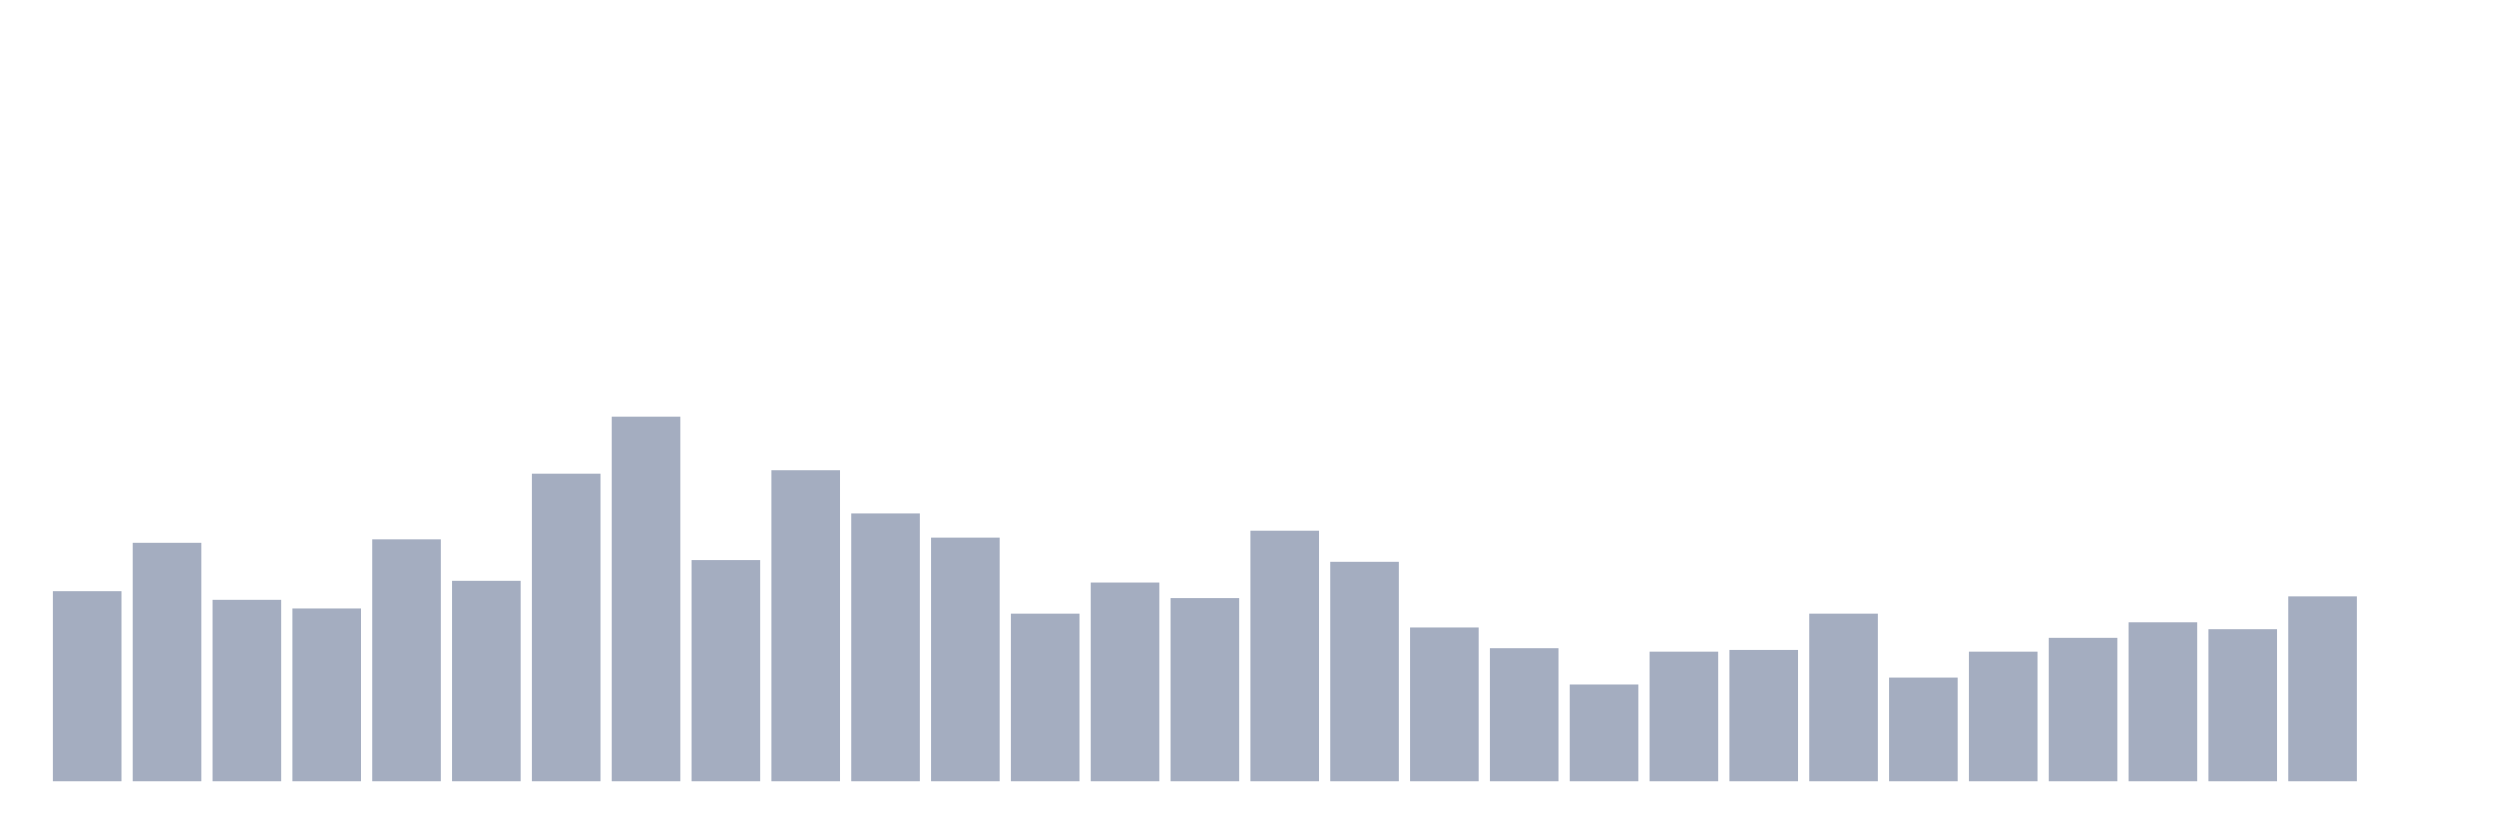
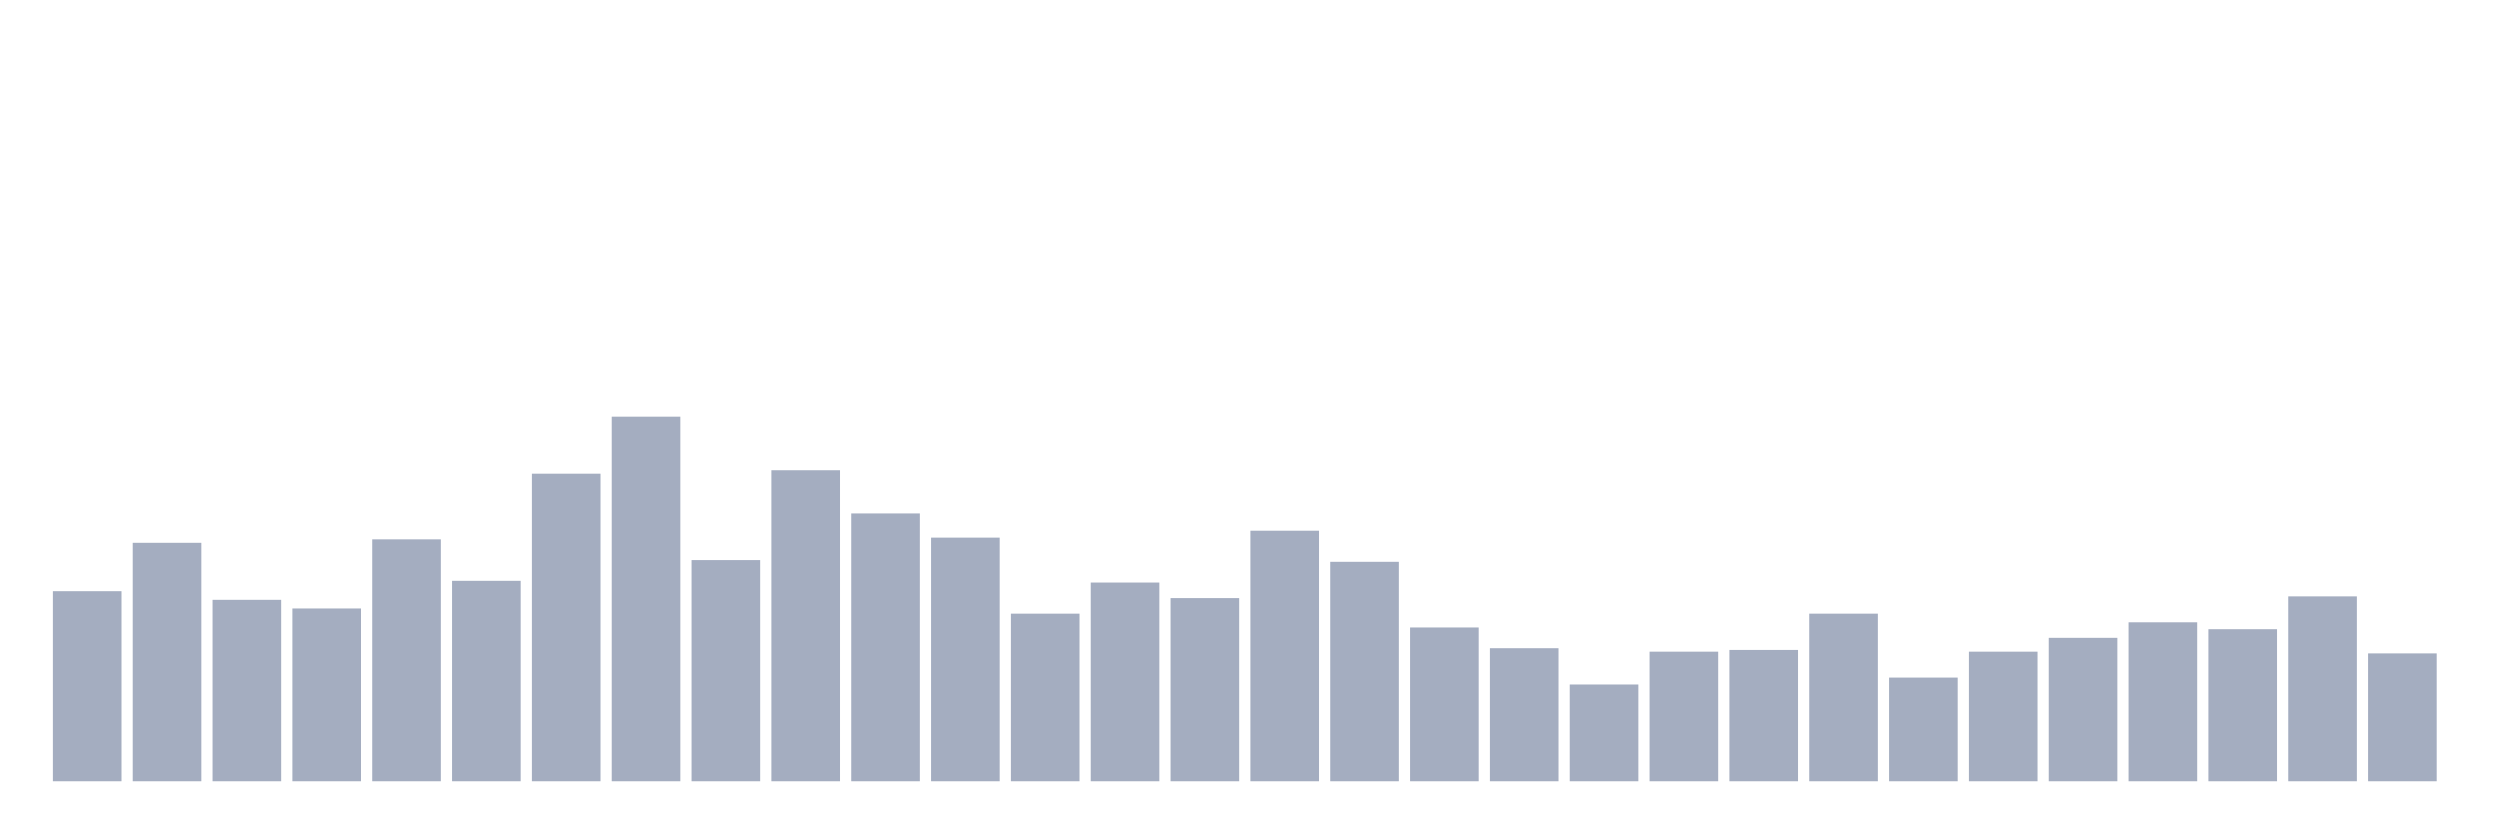
<svg xmlns="http://www.w3.org/2000/svg" viewBox="0 0 480 160">
  <g transform="translate(10,10)">
    <rect class="bar" x="0.153" width="13.175" y="103.507" height="36.493" fill="rgb(164,173,192)" />
    <rect class="bar" x="15.482" width="13.175" y="94.218" height="45.782" fill="rgb(164,173,192)" />
    <rect class="bar" x="30.81" width="13.175" y="105.166" height="34.834" fill="rgb(164,173,192)" />
    <rect class="bar" x="46.138" width="13.175" y="106.825" height="33.175" fill="rgb(164,173,192)" />
    <rect class="bar" x="61.466" width="13.175" y="93.555" height="46.445" fill="rgb(164,173,192)" />
    <rect class="bar" x="76.794" width="13.175" y="101.517" height="38.483" fill="rgb(164,173,192)" />
    <rect class="bar" x="92.123" width="13.175" y="80.948" height="59.052" fill="rgb(164,173,192)" />
    <rect class="bar" x="107.451" width="13.175" y="70" height="70" fill="rgb(164,173,192)" />
    <rect class="bar" x="122.779" width="13.175" y="97.536" height="42.464" fill="rgb(164,173,192)" />
    <rect class="bar" x="138.107" width="13.175" y="80.284" height="59.716" fill="rgb(164,173,192)" />
    <rect class="bar" x="153.436" width="13.175" y="88.578" height="51.422" fill="rgb(164,173,192)" />
    <rect class="bar" x="168.764" width="13.175" y="93.223" height="46.777" fill="rgb(164,173,192)" />
    <rect class="bar" x="184.092" width="13.175" y="107.82" height="32.18" fill="rgb(164,173,192)" />
    <rect class="bar" x="199.42" width="13.175" y="101.848" height="38.152" fill="rgb(164,173,192)" />
    <rect class="bar" x="214.748" width="13.175" y="104.834" height="35.166" fill="rgb(164,173,192)" />
    <rect class="bar" x="230.077" width="13.175" y="91.896" height="48.104" fill="rgb(164,173,192)" />
    <rect class="bar" x="245.405" width="13.175" y="97.867" height="42.133" fill="rgb(164,173,192)" />
    <rect class="bar" x="260.733" width="13.175" y="110.474" height="29.526" fill="rgb(164,173,192)" />
    <rect class="bar" x="276.061" width="13.175" y="114.455" height="25.545" fill="rgb(164,173,192)" />
    <rect class="bar" x="291.39" width="13.175" y="121.422" height="18.578" fill="rgb(164,173,192)" />
    <rect class="bar" x="306.718" width="13.175" y="115.118" height="24.882" fill="rgb(164,173,192)" />
    <rect class="bar" x="322.046" width="13.175" y="114.787" height="25.213" fill="rgb(164,173,192)" />
    <rect class="bar" x="337.374" width="13.175" y="107.82" height="32.18" fill="rgb(164,173,192)" />
    <rect class="bar" x="352.702" width="13.175" y="120.095" height="19.905" fill="rgb(164,173,192)" />
    <rect class="bar" x="368.031" width="13.175" y="115.118" height="24.882" fill="rgb(164,173,192)" />
    <rect class="bar" x="383.359" width="13.175" y="112.464" height="27.536" fill="rgb(164,173,192)" />
    <rect class="bar" x="398.687" width="13.175" y="109.479" height="30.521" fill="rgb(164,173,192)" />
    <rect class="bar" x="414.015" width="13.175" y="110.806" height="29.194" fill="rgb(164,173,192)" />
    <rect class="bar" x="429.344" width="13.175" y="104.502" height="35.498" fill="rgb(164,173,192)" />
-     <rect class="bar" x="444.672" width="13.175" y="140" height="0" fill="rgb(164,173,192)" />
+     <rect class="bar" x="444.672" width="13.175" y="115.45" height="24.55" fill="rgb(164,173,192)" />
  </g>
</svg>
